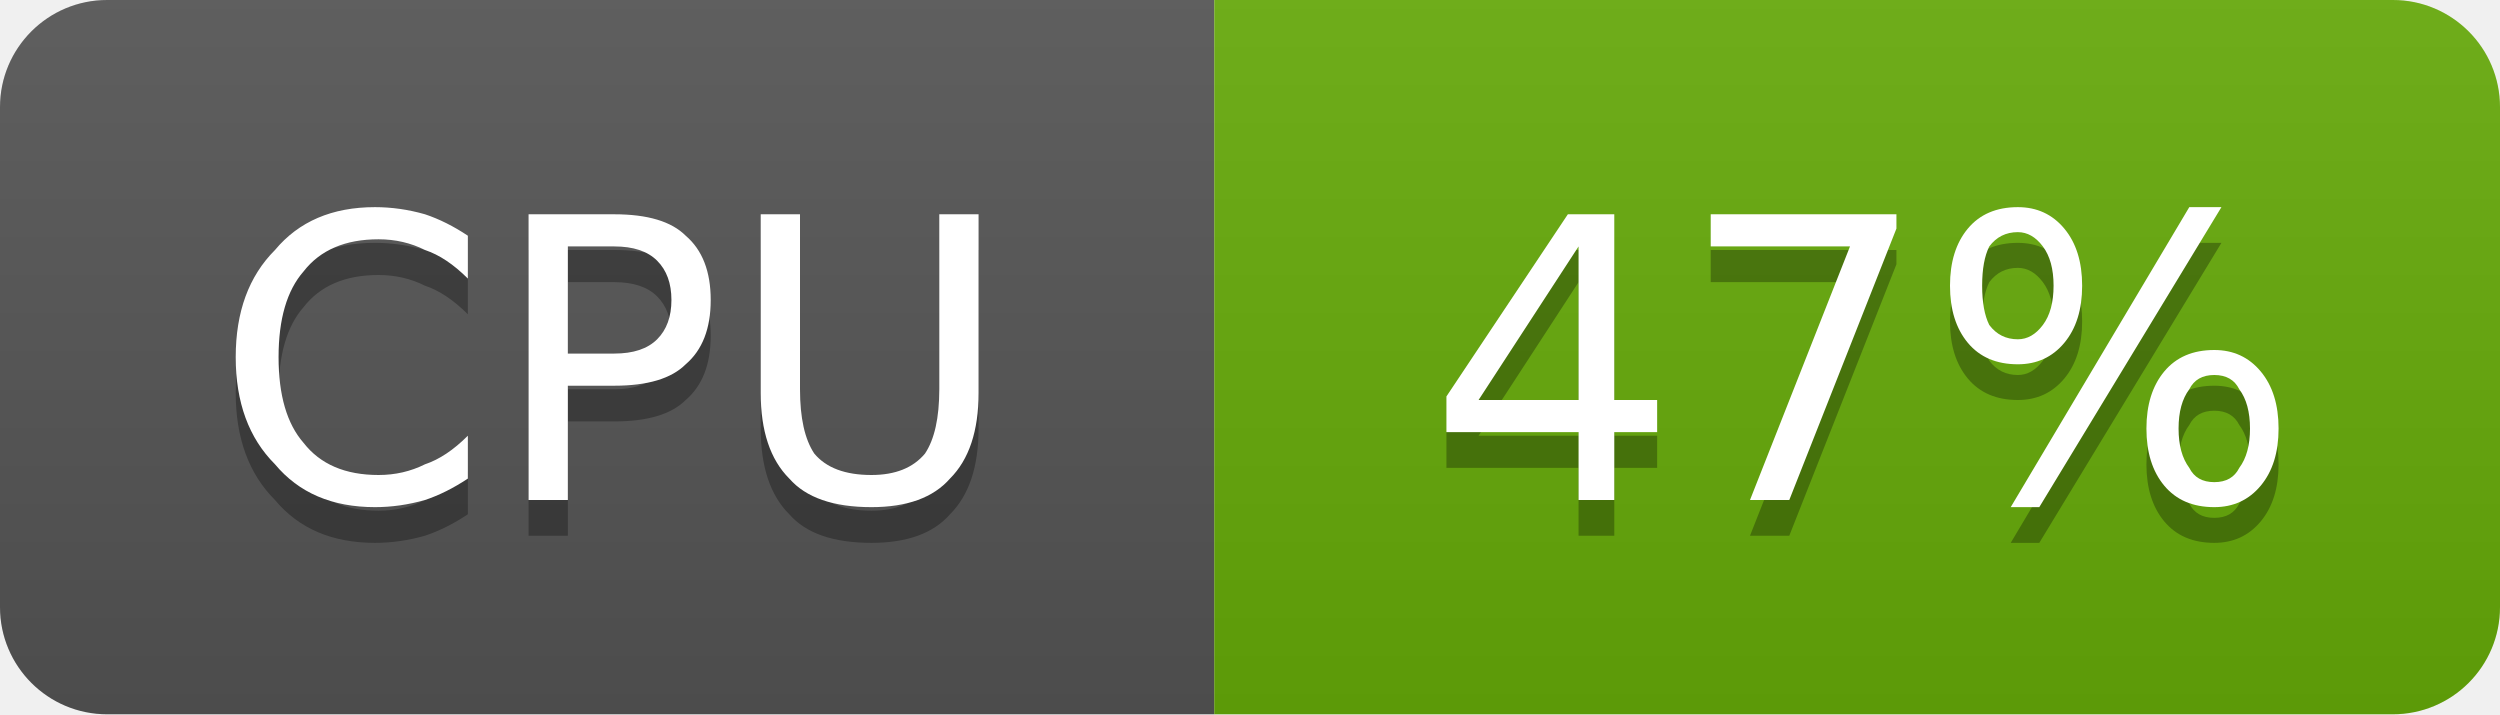
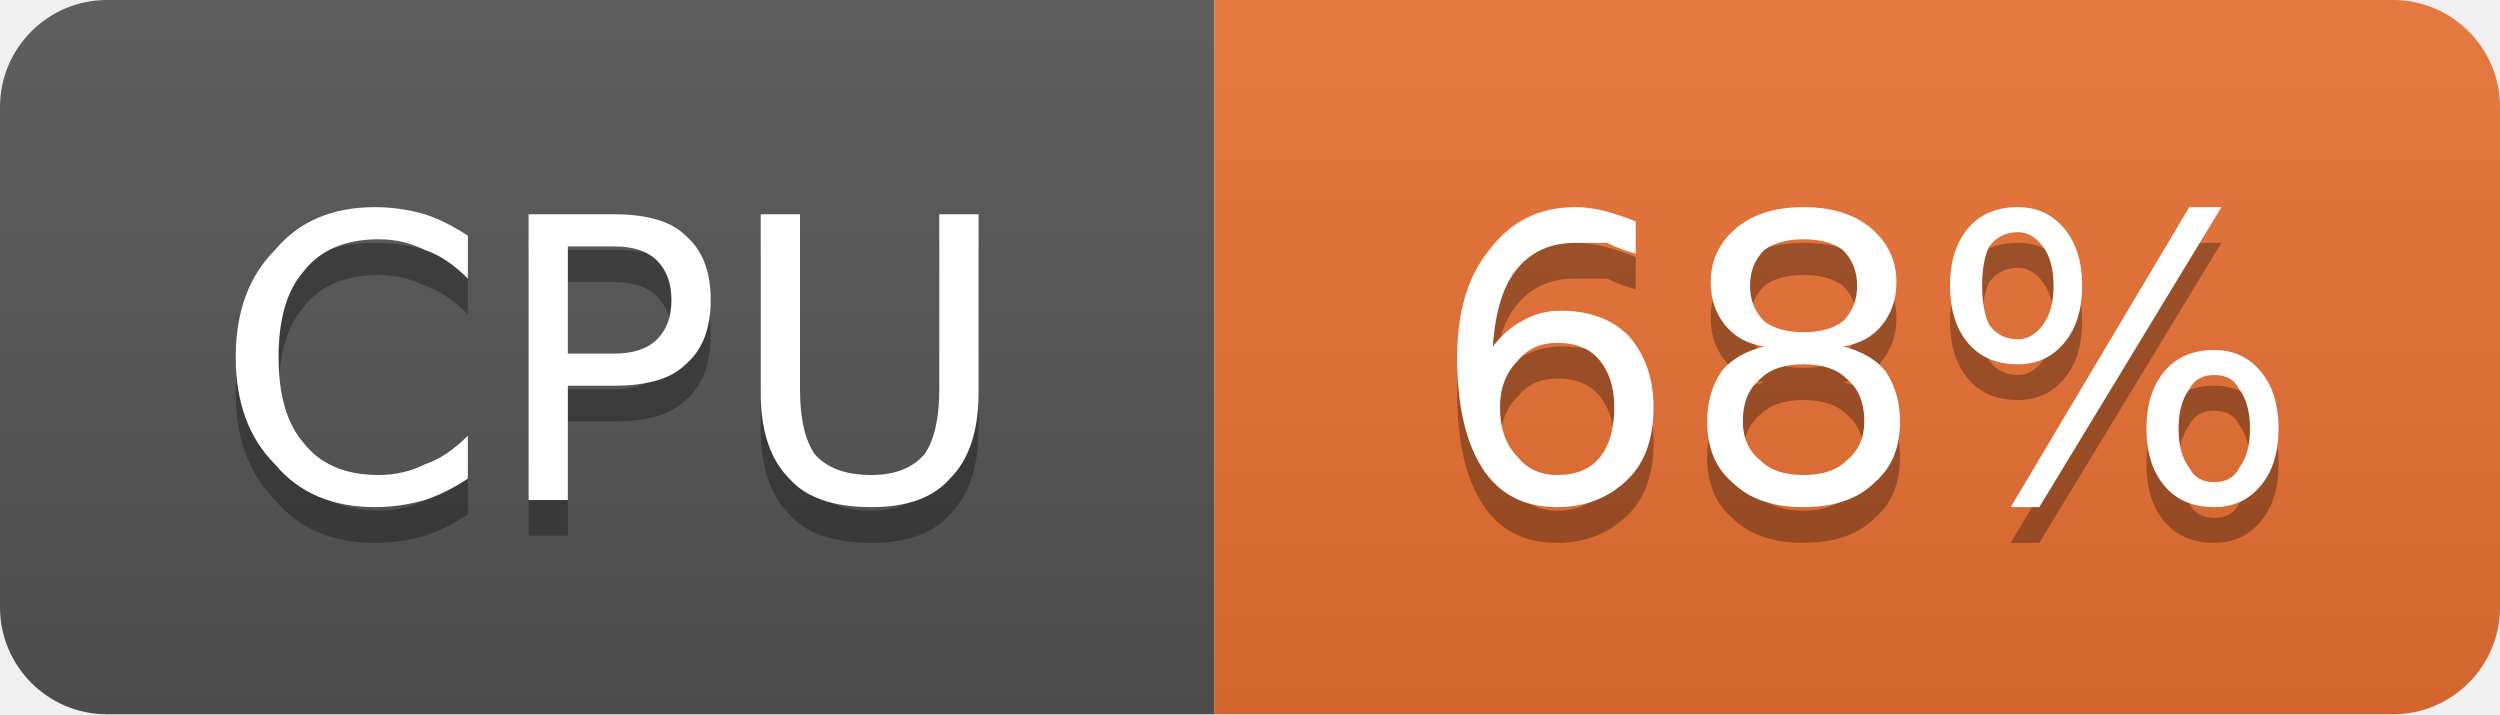
- <svg xmlns="http://www.w3.org/2000/svg" width="70" height="20" viewBox="0 0 70 20" role="img" aria-label="CPU: 47%">
+ <svg xmlns="http://www.w3.org/2000/svg" width="70" height="20" viewBox="0 0 70 20" role="img" aria-label="CPU: 68%">
  <linearGradient id="g-cluster_cpu_usage" x2="0" y2="100%">
    <stop offset="0" stop-color="#bbb" stop-opacity=".1" />
    <stop offset="1" stop-opacity=".1" />
  </linearGradient>
  <clipPath id="r-cluster_cpu_usage">
    <rect width="70" height="20" rx="3" fill="#fff" />
  </clipPath>
  <g clip-path="url(#r-cluster_cpu_usage)">
    <rect width="34" height="20" fill="#555" />
-     <rect x="34" width="36" height="20" fill="#67ac09" />
+     <rect x="34" width="36" height="20" fill="#ea7233" />
    <rect width="70" height="20" fill="url(#g-cluster_cpu_usage)" />
    <path transform="translate(0 1)" fill="#010101" fill-opacity=".3" d="M13.1 6.6L13.1 7.8Q12.5 7.2 11.9 7.0Q11.3 6.7 10.6 6.7Q9.2 6.7 8.5 7.6Q7.8 8.4 7.8 10.0Q7.8 11.6 8.5 12.4Q9.2 13.3 10.6 13.3Q11.3 13.3 11.9 13.0Q12.5 12.8 13.1 12.2L13.1 13.4Q12.5 13.8 11.9 14.0Q11.2 14.2 10.5 14.2Q8.7 14.2 7.7 13.0Q6.6 11.9 6.6 10.0Q6.6 8.1 7.7 7.0Q8.7 5.8 10.5 5.8Q11.2 5.8 11.9 6.0Q12.5 6.2 13.1 6.6ZM15.9 6.9L15.9 9.9L17.2 9.9Q18.0 9.9 18.4 9.5Q18.8 9.1 18.8 8.4Q18.8 7.7 18.4 7.3Q18.0 6.9 17.2 6.9L15.9 6.9ZM14.8 6.0L17.2 6.0Q18.6 6.0 19.2 6.6Q19.9 7.2 19.9 8.4Q19.9 9.6 19.2 10.2Q18.6 10.8 17.2 10.8L15.9 10.8L15.9 14.0L14.8 14.0L14.8 6.0ZM21.3 6.0L22.4 6.0L22.4 10.9Q22.4 12.1 22.8 12.7Q23.3 13.3 24.4 13.3Q25.4 13.3 25.9 12.7Q26.3 12.1 26.3 10.9L26.3 6.0L27.4 6.0L27.4 11.0Q27.4 12.6 26.6 13.4Q25.9 14.2 24.4 14.2Q22.8 14.2 22.1 13.4Q21.3 12.6 21.3 11.0L21.3 6.0Z" />
    <path fill="#fff" d="M13.1 6.6L13.1 7.8Q12.5 7.2 11.9 7.0Q11.3 6.7 10.6 6.7Q9.2 6.7 8.5 7.6Q7.8 8.4 7.8 10.0Q7.8 11.6 8.5 12.4Q9.2 13.3 10.6 13.3Q11.3 13.3 11.9 13.0Q12.5 12.8 13.1 12.2L13.1 13.4Q12.5 13.8 11.9 14.0Q11.2 14.2 10.5 14.2Q8.7 14.2 7.7 13.0Q6.6 11.9 6.6 10.0Q6.6 8.1 7.7 7.0Q8.7 5.8 10.5 5.8Q11.2 5.8 11.9 6.0Q12.5 6.2 13.1 6.6ZM15.9 6.9L15.9 9.9L17.2 9.9Q18.0 9.9 18.4 9.5Q18.8 9.1 18.8 8.4Q18.8 7.7 18.4 7.3Q18.0 6.9 17.2 6.9L15.9 6.9ZM14.8 6.0L17.2 6.0Q18.6 6.0 19.2 6.6Q19.9 7.2 19.9 8.4Q19.9 9.6 19.2 10.2Q18.6 10.8 17.2 10.8L15.9 10.8L15.9 14.0L14.8 14.0L14.8 6.0ZM21.3 6.0L22.4 6.0L22.4 10.9Q22.4 12.1 22.8 12.7Q23.3 13.3 24.4 13.3Q25.4 13.3 25.9 12.7Q26.3 12.1 26.3 10.9L26.3 6.0L27.4 6.0L27.4 11.0Q27.4 12.6 26.6 13.4Q25.9 14.2 24.4 14.2Q22.8 14.2 22.1 13.4Q21.3 12.6 21.3 11.0L21.3 6.0Z" />
-     <path transform="translate(0 1)" fill="#010101" fill-opacity=".3" d="M44.2 6.9L41.4 11.2L44.2 11.2L44.2 6.9ZM43.9 6.0L45.2 6.0L45.2 11.2L46.4 11.2L46.4 12.1L45.2 12.1L45.2 14.0L44.2 14.0L44.2 12.1L40.5 12.1L40.5 11.1L43.9 6.0ZM47.9 6.0L53.1 6.0L53.1 6.4L50.1 14.0L49.0 14.0L51.8 6.9L47.9 6.9L47.9 6.0ZM62.0 10.5Q61.5 10.5 61.3 10.9Q61.0 11.3 61.0 12.0Q61.0 12.7 61.3 13.1Q61.5 13.5 62.0 13.5Q62.5 13.5 62.7 13.1Q63.0 12.7 63.0 12.0Q63.0 11.3 62.7 10.9Q62.5 10.5 62.0 10.5ZM62.0 9.8Q62.8 9.8 63.3 10.4Q63.8 11.0 63.8 12.0Q63.8 13.0 63.3 13.6Q62.8 14.2 62.0 14.2Q61.1 14.2 60.6 13.6Q60.1 13.0 60.1 12.0Q60.1 11.0 60.6 10.4Q61.1 9.8 62.0 9.8ZM56.5 6.5Q56.0 6.5 55.7 6.9Q55.5 7.3 55.5 8.0Q55.5 8.7 55.7 9.1Q56.0 9.5 56.5 9.5Q56.9 9.5 57.2 9.1Q57.5 8.7 57.5 8.0Q57.5 7.3 57.2 6.9Q56.9 6.5 56.5 6.5ZM61.3 5.8L62.2 5.8L57.1 14.2L56.3 14.2L61.3 5.8ZM56.5 5.8Q57.3 5.8 57.8 6.4Q58.3 7.0 58.3 8.0Q58.3 9.0 57.8 9.6Q57.3 10.2 56.5 10.2Q55.6 10.2 55.1 9.6Q54.6 9.0 54.6 8.0Q54.6 7.0 55.1 6.4Q55.6 5.8 56.5 5.8Z" />
-     <path fill="#fff" d="M44.2 6.9L41.4 11.2L44.2 11.2L44.2 6.9ZM43.9 6.0L45.2 6.0L45.2 11.2L46.4 11.2L46.4 12.1L45.2 12.1L45.2 14.0L44.2 14.0L44.2 12.1L40.5 12.1L40.5 11.1L43.9 6.0ZM47.9 6.0L53.1 6.0L53.1 6.4L50.1 14.0L49.0 14.0L51.8 6.9L47.9 6.9L47.9 6.0ZM62.0 10.5Q61.5 10.5 61.3 10.9Q61.0 11.3 61.0 12.0Q61.0 12.7 61.3 13.1Q61.5 13.5 62.0 13.5Q62.5 13.5 62.7 13.1Q63.0 12.7 63.0 12.0Q63.0 11.3 62.7 10.9Q62.5 10.5 62.0 10.5ZM62.0 9.8Q62.8 9.8 63.3 10.4Q63.8 11.0 63.8 12.0Q63.8 13.0 63.3 13.6Q62.8 14.2 62.0 14.2Q61.1 14.2 60.6 13.6Q60.1 13.0 60.1 12.0Q60.1 11.0 60.6 10.4Q61.1 9.8 62.0 9.8ZM56.5 6.5Q56.0 6.5 55.7 6.9Q55.5 7.3 55.5 8.0Q55.5 8.7 55.7 9.1Q56.0 9.5 56.5 9.5Q56.9 9.5 57.2 9.1Q57.5 8.7 57.5 8.0Q57.5 7.3 57.2 6.9Q56.9 6.5 56.5 6.5ZM61.3 5.8L62.2 5.8L57.1 14.2L56.3 14.2L61.3 5.8ZM56.5 5.8Q57.3 5.8 57.8 6.4Q58.3 7.0 58.3 8.0Q58.3 9.0 57.8 9.6Q57.3 10.2 56.5 10.2Q55.6 10.2 55.1 9.6Q54.6 9.0 54.6 8.0Q54.6 7.0 55.1 6.4Q55.6 5.8 56.5 5.8Z" />
+     <path transform="translate(0 1)" fill="#010101" fill-opacity=".3" d="M43.6 9.6Q42.9 9.6 42.5 10.1Q42.0 10.6 42.0 11.4Q42.0 12.3 42.5 12.8Q42.9 13.3 43.6 13.3Q44.4 13.3 44.8 12.8Q45.2 12.3 45.2 11.4Q45.2 10.6 44.8 10.1Q44.4 9.6 43.6 9.6ZM45.8 6.2L45.8 7.1Q45.4 7.0 45.0 6.8Q44.5 6.8 44.1 6.8Q43.1 6.8 42.5 7.5Q41.9 8.2 41.8 9.7Q42.2 9.2 42.6 9.0Q43.1 8.7 43.7 8.7Q44.9 8.7 45.6 9.4Q46.3 10.2 46.3 11.4Q46.3 12.7 45.6 13.4Q44.8 14.2 43.6 14.2Q42.2 14.2 41.5 13.1Q40.8 12.0 40.8 10.0Q40.8 8.1 41.7 7.0Q42.6 5.8 44.1 5.8Q44.5 5.8 44.9 5.9Q45.3 6.0 45.8 6.2ZM50.5 10.2Q49.7 10.2 49.3 10.6Q48.8 11.0 48.8 11.8Q48.8 12.5 49.3 12.9Q49.7 13.3 50.5 13.3Q51.3 13.3 51.7 12.9Q52.2 12.5 52.2 11.8Q52.2 11.0 51.7 10.6Q51.3 10.2 50.5 10.2ZM49.4 9.7Q48.7 9.6 48.3 9.1Q47.9 8.6 47.9 7.9Q47.9 7.0 48.6 6.4Q49.3 5.8 50.5 5.8Q51.7 5.8 52.4 6.4Q53.1 7.0 53.1 7.9Q53.1 8.6 52.7 9.1Q52.3 9.6 51.6 9.7Q52.4 9.9 52.8 10.4Q53.2 11.0 53.2 11.8Q53.2 12.9 52.5 13.5Q51.8 14.2 50.5 14.2Q49.2 14.2 48.5 13.5Q47.8 12.9 47.8 11.8Q47.8 11.0 48.2 10.4Q48.6 9.9 49.4 9.7ZM49.0 8.0Q49.0 8.6 49.4 9.0Q49.8 9.3 50.5 9.3Q51.2 9.3 51.6 9.0Q52.0 8.6 52.0 8.0Q52.0 7.4 51.6 7.0Q51.2 6.7 50.5 6.7Q49.8 6.7 49.4 7.0Q49.0 7.4 49.0 8.0ZM62.0 10.5Q61.5 10.5 61.3 10.9Q61.0 11.3 61.0 12.0Q61.0 12.7 61.3 13.1Q61.5 13.5 62.0 13.5Q62.5 13.5 62.7 13.1Q63.0 12.7 63.0 12.0Q63.0 11.3 62.7 10.9Q62.5 10.5 62.0 10.5ZM62.0 9.8Q62.8 9.8 63.3 10.4Q63.8 11.0 63.8 12.0Q63.8 13.0 63.3 13.6Q62.8 14.2 62.0 14.2Q61.1 14.2 60.6 13.6Q60.1 13.0 60.1 12.0Q60.1 11.0 60.6 10.4Q61.1 9.8 62.0 9.8ZM56.5 6.5Q56.0 6.5 55.7 6.9Q55.5 7.3 55.5 8.0Q55.5 8.7 55.7 9.1Q56.0 9.5 56.5 9.5Q56.9 9.5 57.2 9.1Q57.5 8.7 57.5 8.0Q57.5 7.3 57.2 6.9Q56.9 6.5 56.5 6.5ZM61.3 5.8L62.2 5.8L57.1 14.2L56.3 14.2L61.3 5.8ZM56.5 5.8Q57.3 5.8 57.8 6.4Q58.3 7.0 58.3 8.0Q58.3 9.0 57.8 9.6Q57.3 10.2 56.5 10.2Q55.6 10.2 55.1 9.6Q54.6 9.0 54.6 8.0Q54.6 7.0 55.1 6.4Q55.6 5.8 56.5 5.8Z" />
+     <path fill="#fff" d="M43.6 9.6Q42.9 9.6 42.5 10.1Q42.0 10.6 42.0 11.4Q42.0 12.3 42.5 12.8Q42.9 13.3 43.6 13.3Q44.4 13.3 44.8 12.8Q45.2 12.3 45.2 11.4Q45.2 10.6 44.8 10.1Q44.4 9.6 43.6 9.6ZM45.8 6.2L45.8 7.1Q45.4 7.0 45.0 6.8Q44.5 6.8 44.1 6.8Q43.1 6.8 42.5 7.5Q41.9 8.2 41.8 9.7Q42.2 9.2 42.6 9.0Q43.1 8.7 43.7 8.7Q44.9 8.7 45.6 9.4Q46.3 10.2 46.3 11.4Q46.3 12.7 45.6 13.4Q44.8 14.2 43.6 14.2Q42.2 14.2 41.5 13.1Q40.8 12.0 40.8 10.0Q40.8 8.1 41.7 7.0Q42.6 5.8 44.1 5.8Q44.5 5.8 44.9 5.9Q45.3 6.0 45.8 6.2ZM50.5 10.2Q49.7 10.2 49.3 10.6Q48.8 11.0 48.8 11.8Q48.8 12.5 49.3 12.9Q49.7 13.3 50.5 13.3Q51.3 13.3 51.7 12.9Q52.2 12.5 52.2 11.8Q52.2 11.0 51.7 10.6Q51.3 10.2 50.5 10.2ZM49.4 9.7Q48.7 9.6 48.3 9.1Q47.9 8.6 47.9 7.9Q47.9 7.0 48.6 6.4Q49.3 5.8 50.5 5.8Q51.7 5.8 52.4 6.4Q53.1 7.0 53.1 7.9Q53.1 8.6 52.7 9.1Q52.3 9.6 51.6 9.7Q52.4 9.9 52.8 10.4Q53.2 11.0 53.2 11.8Q53.2 12.9 52.5 13.5Q51.8 14.2 50.5 14.2Q49.2 14.2 48.5 13.5Q47.8 12.9 47.8 11.8Q47.8 11.0 48.2 10.4Q48.6 9.9 49.4 9.7ZM49.0 8.0Q49.0 8.6 49.4 9.0Q49.8 9.3 50.5 9.3Q51.2 9.3 51.6 9.0Q52.0 8.6 52.0 8.0Q52.0 7.4 51.6 7.0Q51.2 6.7 50.5 6.7Q49.8 6.7 49.4 7.0Q49.0 7.4 49.0 8.0ZM62.0 10.5Q61.5 10.5 61.3 10.9Q61.0 11.3 61.0 12.0Q61.0 12.7 61.3 13.1Q61.5 13.5 62.0 13.5Q62.5 13.5 62.7 13.1Q63.0 12.7 63.0 12.0Q63.0 11.3 62.7 10.9Q62.5 10.5 62.0 10.5ZM62.0 9.8Q62.8 9.8 63.3 10.4Q63.8 11.0 63.8 12.0Q63.8 13.0 63.3 13.6Q62.8 14.2 62.0 14.2Q61.1 14.2 60.6 13.6Q60.1 13.0 60.1 12.0Q60.1 11.0 60.6 10.4Q61.1 9.8 62.0 9.8ZM56.5 6.5Q56.0 6.5 55.7 6.9Q55.5 7.3 55.5 8.0Q55.5 8.7 55.7 9.1Q56.0 9.5 56.5 9.5Q56.9 9.5 57.2 9.1Q57.5 8.7 57.5 8.0Q57.5 7.3 57.2 6.9Q56.9 6.5 56.5 6.5ZM61.3 5.8L62.2 5.8L57.1 14.2L56.3 14.2L61.3 5.8ZM56.5 5.8Q57.3 5.8 57.8 6.4Q58.3 7.0 58.3 8.0Q58.3 9.0 57.8 9.6Q57.3 10.2 56.5 10.2Q55.6 10.2 55.1 9.6Q54.6 9.0 54.6 8.0Q54.6 7.0 55.1 6.4Q55.6 5.8 56.5 5.8Z" />
  </g>
</svg>
